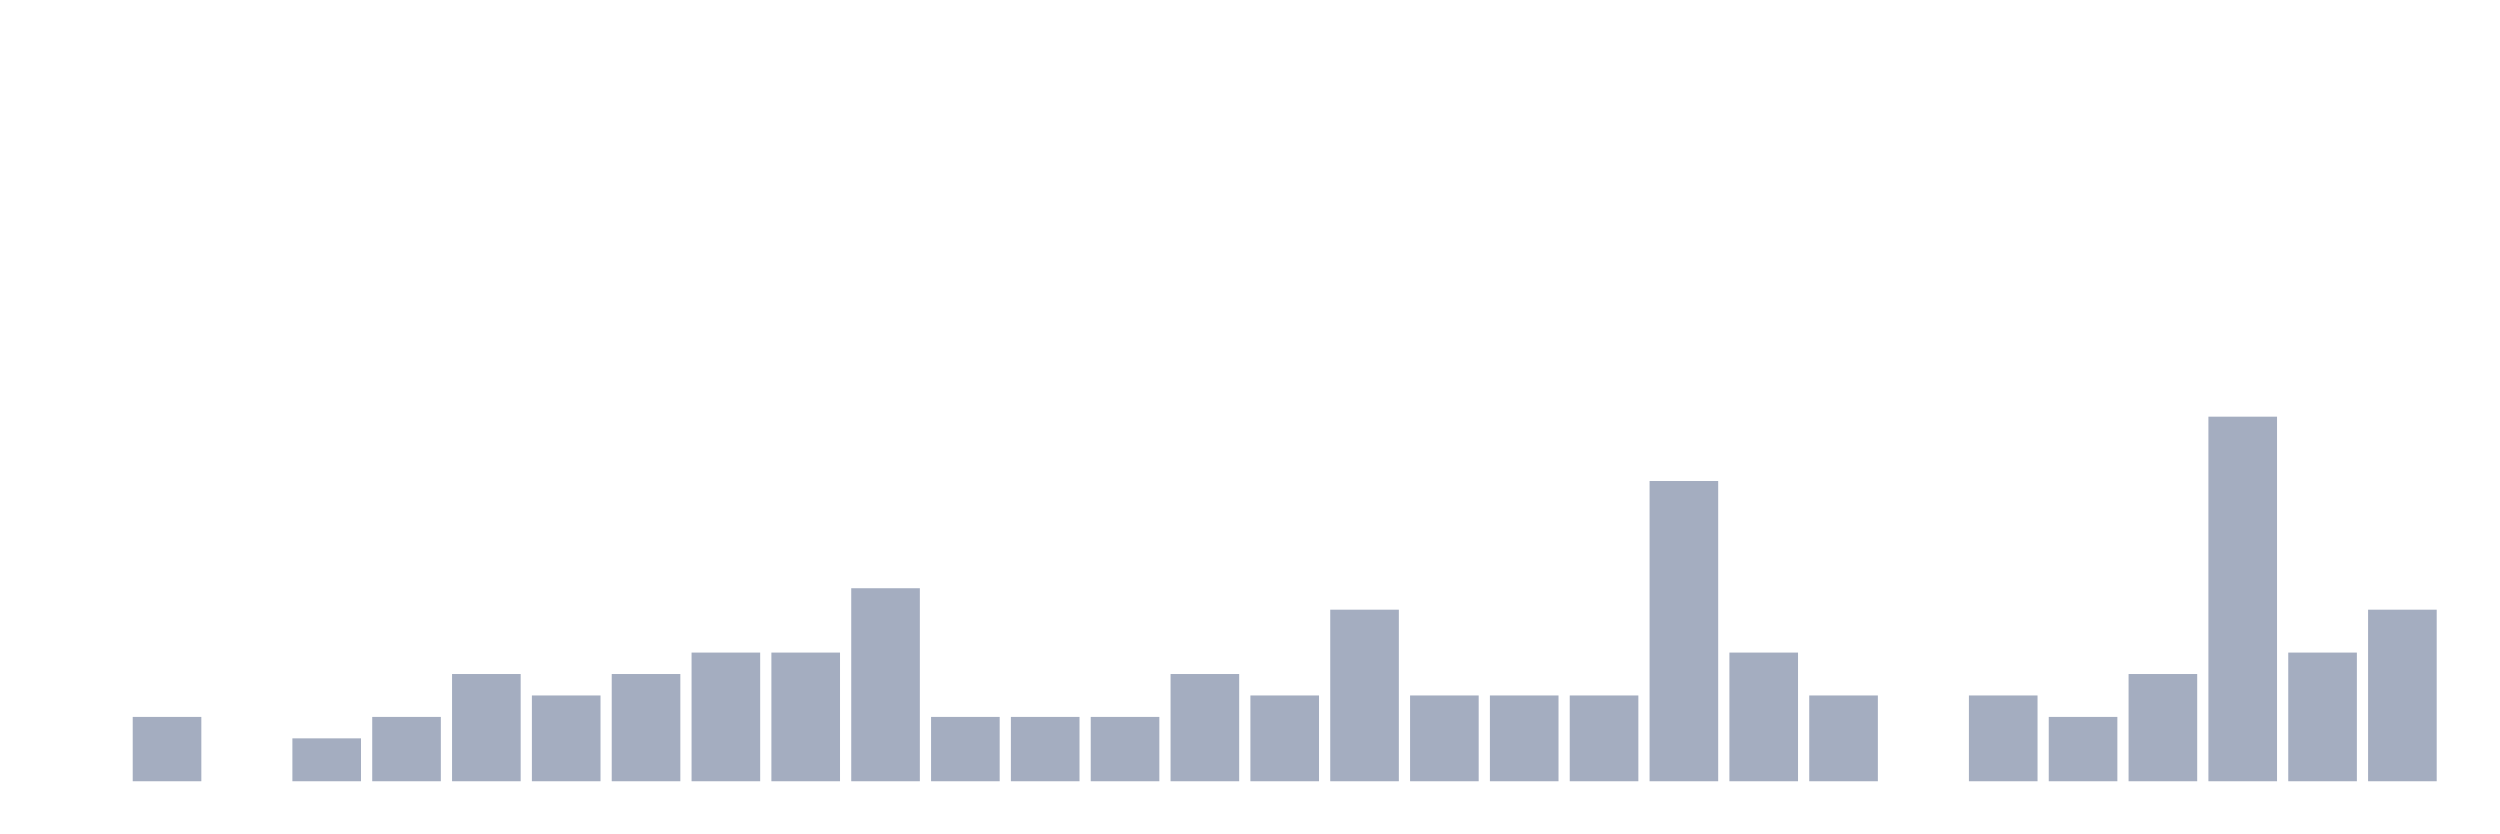
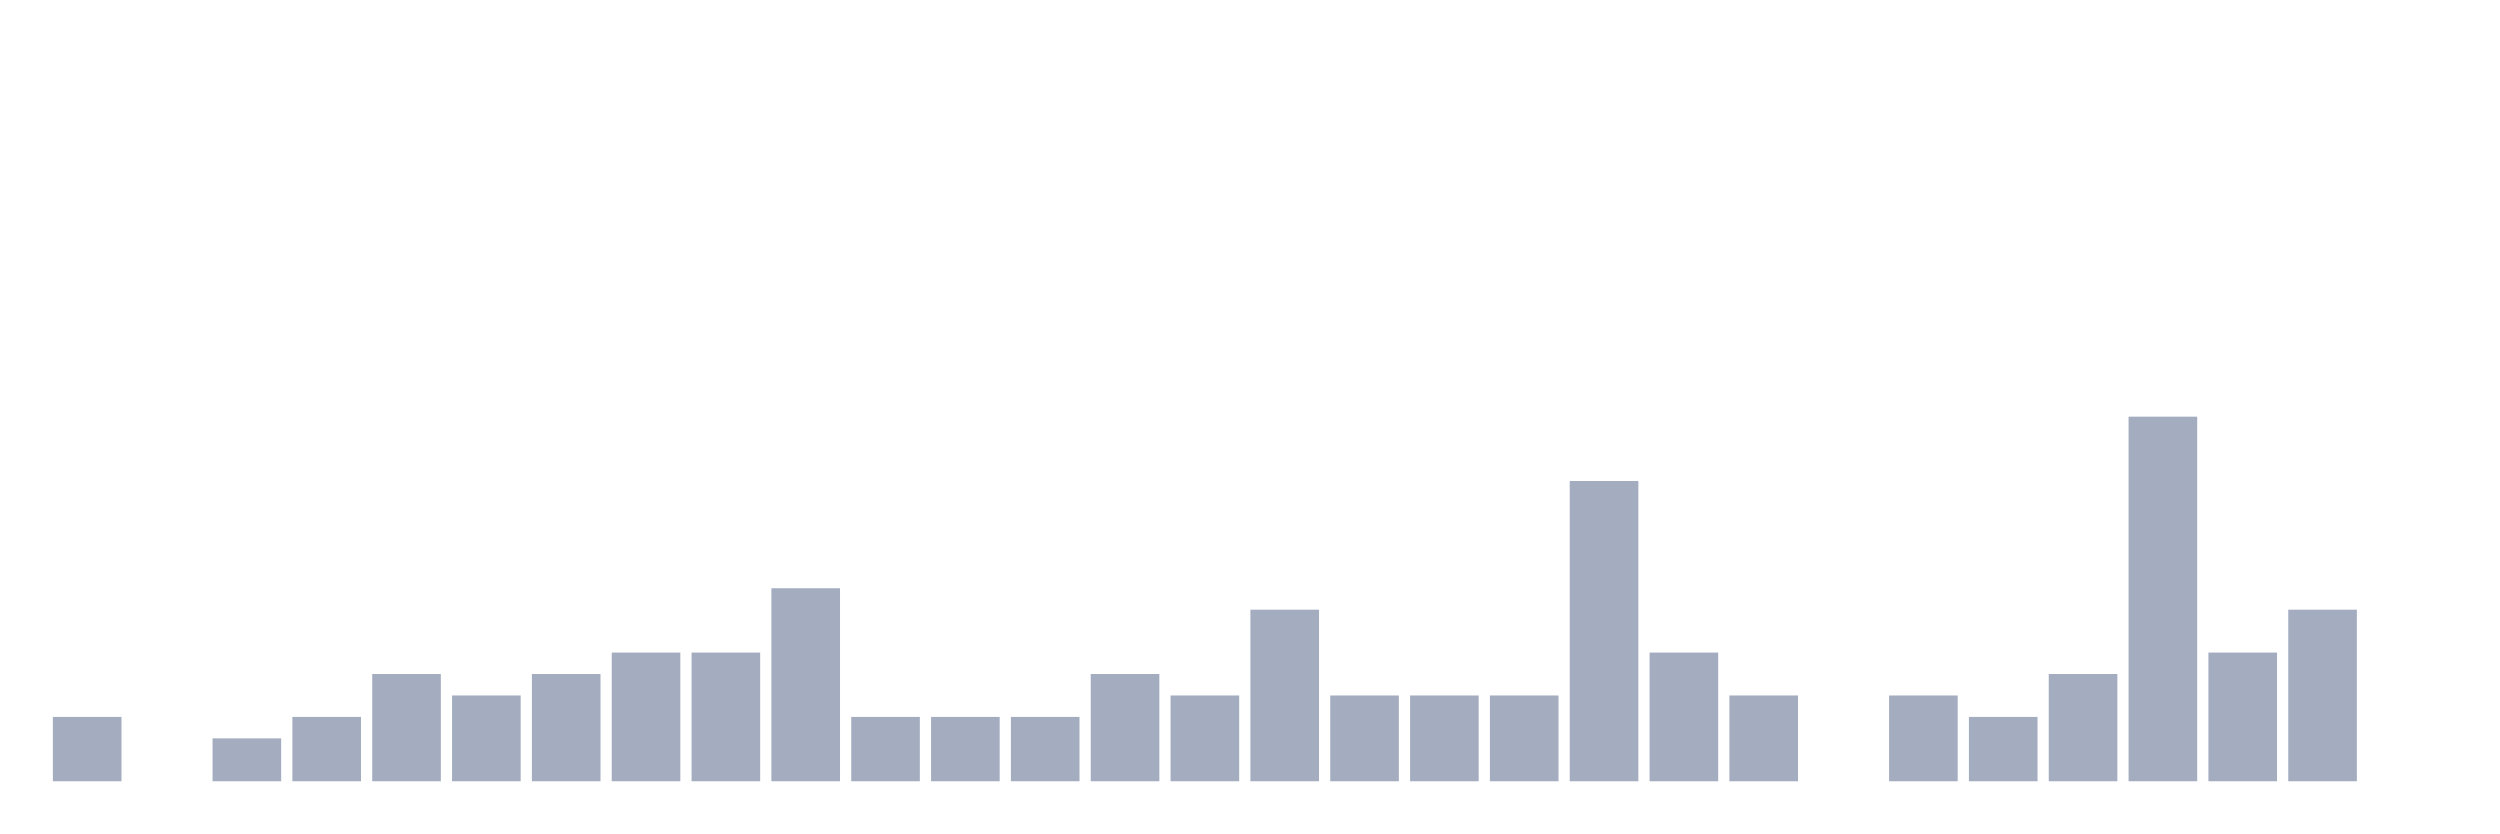
<svg xmlns="http://www.w3.org/2000/svg" viewBox="0 0 480 160">
  <g transform="translate(10,10)">
-     <rect class="bar" x="0.153" width="13.175" y="140" height="0" fill="rgb(164,173,192)" />
-     <rect class="bar" x="15.482" width="13.175" y="127.647" height="12.353" fill="rgb(164,173,192)" />
-     <rect class="bar" x="30.81" width="13.175" y="140" height="0" fill="rgb(164,173,192)" />
-     <rect class="bar" x="46.138" width="13.175" y="131.765" height="8.235" fill="rgb(164,173,192)" />
-     <rect class="bar" x="61.466" width="13.175" y="127.647" height="12.353" fill="rgb(164,173,192)" />
-     <rect class="bar" x="76.794" width="13.175" y="119.412" height="20.588" fill="rgb(164,173,192)" />
-     <rect class="bar" x="92.123" width="13.175" y="123.529" height="16.471" fill="rgb(164,173,192)" />
-     <rect class="bar" x="107.451" width="13.175" y="119.412" height="20.588" fill="rgb(164,173,192)" />
+     <rect class="bar" x="0.153" width="13.175" y="127.647" height="12.353" fill="rgb(164,173,192)" />
+     <rect class="bar" x="15.482" width="13.175" y="140" height="0" fill="rgb(164,173,192)" />
+     <rect class="bar" x="30.81" width="13.175" y="131.765" height="8.235" fill="rgb(164,173,192)" />
+     <rect class="bar" x="46.138" width="13.175" y="127.647" height="12.353" fill="rgb(164,173,192)" />
+     <rect class="bar" x="61.466" width="13.175" y="119.412" height="20.588" fill="rgb(164,173,192)" />
+     <rect class="bar" x="76.794" width="13.175" y="123.529" height="16.471" fill="rgb(164,173,192)" />
+     <rect class="bar" x="92.123" width="13.175" y="119.412" height="20.588" fill="rgb(164,173,192)" />
+     <rect class="bar" x="107.451" width="13.175" y="115.294" height="24.706" fill="rgb(164,173,192)" />
    <rect class="bar" x="122.779" width="13.175" y="115.294" height="24.706" fill="rgb(164,173,192)" />
-     <rect class="bar" x="138.107" width="13.175" y="115.294" height="24.706" fill="rgb(164,173,192)" />
-     <rect class="bar" x="153.436" width="13.175" y="102.941" height="37.059" fill="rgb(164,173,192)" />
+     <rect class="bar" x="138.107" width="13.175" y="102.941" height="37.059" fill="rgb(164,173,192)" />
+     <rect class="bar" x="153.436" width="13.175" y="127.647" height="12.353" fill="rgb(164,173,192)" />
    <rect class="bar" x="168.764" width="13.175" y="127.647" height="12.353" fill="rgb(164,173,192)" />
    <rect class="bar" x="184.092" width="13.175" y="127.647" height="12.353" fill="rgb(164,173,192)" />
-     <rect class="bar" x="199.42" width="13.175" y="127.647" height="12.353" fill="rgb(164,173,192)" />
-     <rect class="bar" x="214.748" width="13.175" y="119.412" height="20.588" fill="rgb(164,173,192)" />
-     <rect class="bar" x="230.077" width="13.175" y="123.529" height="16.471" fill="rgb(164,173,192)" />
-     <rect class="bar" x="245.405" width="13.175" y="107.059" height="32.941" fill="rgb(164,173,192)" />
+     <rect class="bar" x="199.42" width="13.175" y="119.412" height="20.588" fill="rgb(164,173,192)" />
+     <rect class="bar" x="214.748" width="13.175" y="123.529" height="16.471" fill="rgb(164,173,192)" />
+     <rect class="bar" x="230.077" width="13.175" y="107.059" height="32.941" fill="rgb(164,173,192)" />
+     <rect class="bar" x="245.405" width="13.175" y="123.529" height="16.471" fill="rgb(164,173,192)" />
    <rect class="bar" x="260.733" width="13.175" y="123.529" height="16.471" fill="rgb(164,173,192)" />
    <rect class="bar" x="276.061" width="13.175" y="123.529" height="16.471" fill="rgb(164,173,192)" />
-     <rect class="bar" x="291.39" width="13.175" y="123.529" height="16.471" fill="rgb(164,173,192)" />
-     <rect class="bar" x="306.718" width="13.175" y="82.353" height="57.647" fill="rgb(164,173,192)" />
-     <rect class="bar" x="322.046" width="13.175" y="115.294" height="24.706" fill="rgb(164,173,192)" />
-     <rect class="bar" x="337.374" width="13.175" y="123.529" height="16.471" fill="rgb(164,173,192)" />
-     <rect class="bar" x="352.702" width="13.175" y="140" height="0" fill="rgb(164,173,192)" />
-     <rect class="bar" x="368.031" width="13.175" y="123.529" height="16.471" fill="rgb(164,173,192)" />
-     <rect class="bar" x="383.359" width="13.175" y="127.647" height="12.353" fill="rgb(164,173,192)" />
-     <rect class="bar" x="398.687" width="13.175" y="119.412" height="20.588" fill="rgb(164,173,192)" />
-     <rect class="bar" x="414.015" width="13.175" y="70" height="70" fill="rgb(164,173,192)" />
-     <rect class="bar" x="429.344" width="13.175" y="115.294" height="24.706" fill="rgb(164,173,192)" />
-     <rect class="bar" x="444.672" width="13.175" y="107.059" height="32.941" fill="rgb(164,173,192)" />
+     <rect class="bar" x="291.39" width="13.175" y="82.353" height="57.647" fill="rgb(164,173,192)" />
+     <rect class="bar" x="306.718" width="13.175" y="115.294" height="24.706" fill="rgb(164,173,192)" />
+     <rect class="bar" x="322.046" width="13.175" y="123.529" height="16.471" fill="rgb(164,173,192)" />
+     <rect class="bar" x="337.374" width="13.175" y="140" height="0" fill="rgb(164,173,192)" />
+     <rect class="bar" x="352.702" width="13.175" y="123.529" height="16.471" fill="rgb(164,173,192)" />
+     <rect class="bar" x="368.031" width="13.175" y="127.647" height="12.353" fill="rgb(164,173,192)" />
+     <rect class="bar" x="383.359" width="13.175" y="119.412" height="20.588" fill="rgb(164,173,192)" />
+     <rect class="bar" x="398.687" width="13.175" y="70" height="70" fill="rgb(164,173,192)" />
+     <rect class="bar" x="414.015" width="13.175" y="115.294" height="24.706" fill="rgb(164,173,192)" />
+     <rect class="bar" x="429.344" width="13.175" y="107.059" height="32.941" fill="rgb(164,173,192)" />
+     <rect class="bar" x="444.672" width="13.175" y="140" height="0" fill="rgb(164,173,192)" />
  </g>
</svg>
